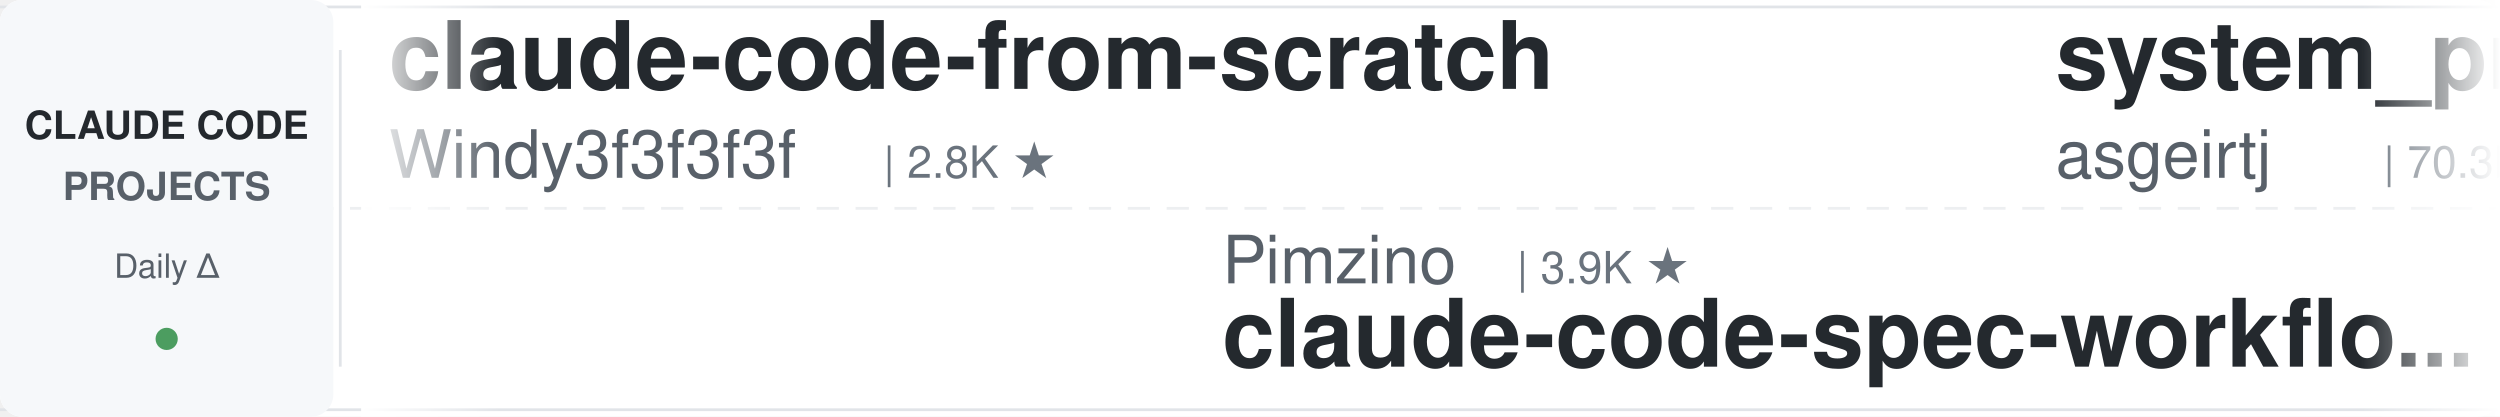
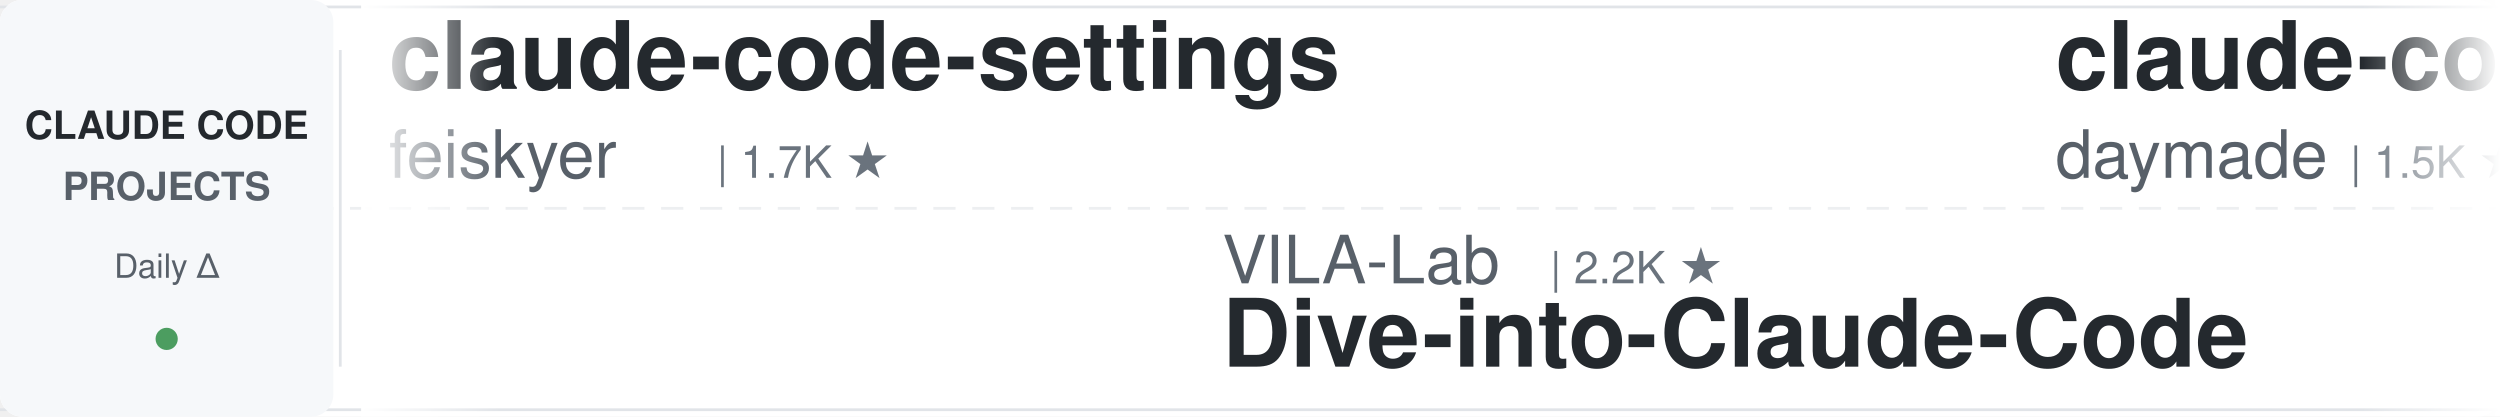
<svg xmlns="http://www.w3.org/2000/svg" width="900" height="150">
  <defs>
    <linearGradient id="leftFade" x1="0%" y1="0%" x2="100%" y2="0%">
      <stop offset="0%" style="stop-color:#ffffff;stop-opacity:1" />
      <stop offset="100%" style="stop-color:#ffffff;stop-opacity:0" />
    </linearGradient>
    <linearGradient id="rightFade" x1="0%" y1="0%" x2="100%" y2="0%">
      <stop offset="0%" style="stop-color:#ffffff;stop-opacity:0" />
      <stop offset="100%" style="stop-color:#ffffff;stop-opacity:1" />
    </linearGradient>
  </defs>
  <rect width="900" height="150" fill="#ffffff" rx="8" />
  <rect x="0" y="2" width="900" height="1" fill="#e1e4e8" />
  <rect x="0" y="147" width="900" height="1" fill="#e1e4e8" />
  <line x1="0" y1="75" x2="900" y2="75" stroke="#e1e4e8" stroke-width="1" stroke-dasharray="8 6" opacity="0.6" />
  <rect x="0" y="0" width="120" height="150" fill="#f6f8fa" rx="8" />
  <text x="60" y="50" font-family="-apple-system, BlinkMacSystemFont, 'Segoe UI', Helvetica, Arial, sans-serif" font-size="14" font-weight="600" fill="#24292e" text-anchor="middle">CLAUDE CODE</text>
  <text x="60" y="72" font-family="-apple-system, BlinkMacSystemFont, 'Segoe UI', Helvetica, Arial, sans-serif" font-size="14" font-weight="600" fill="#586069" text-anchor="middle">PROJECTS</text>
  <text x="60" y="100" font-family="-apple-system, BlinkMacSystemFont, 'Segoe UI', Helvetica, Arial, sans-serif" font-size="12" font-weight="500" fill="#586069" text-anchor="middle">Daily Δ</text>
  <circle cx="60" cy="122" r="4" fill="#22863a" opacity="0.8" />
  <rect x="122" y="18" width="1" height="114" fill="#e1e4e8" />
  <clipPath id="tickerClip">
    <rect x="130" y="0" width="770" height="150" />
  </clipPath>
  <g clip-path="url(#tickerClip)">
    <g id="tickerItems">
      <animateTransform attributeName="transform" attributeType="XML" type="translate" from="0 0" to="-3000 0" dur="54s" repeatCount="indefinite" />
      <g transform="translate(0, 0)">
-         <text x="140" y="32" font-family="-apple-system, BlinkMacSystemFont, 'Segoe UI', Helvetica, Arial, sans-serif" font-size="34" font-weight="600" fill="#24292e">claude-code-from-scratch</text>
-         <text x="140" y="64" font-family="-apple-system, BlinkMacSystemFont, 'Segoe UI', Helvetica, Arial, sans-serif" font-size="24" font-weight="400" fill="#586069">Windy3f3f3f3f</text>
-         <text x="318" y="64" font-family="-apple-system, BlinkMacSystemFont, 'Segoe UI', Helvetica, Arial, sans-serif" font-size="16" font-weight="500" fill="#6a737d">| 2.8K ★</text>
+         <text x="140" y="32" font-family="-apple-system, BlinkMacSystemFont, 'Segoe UI', Helvetica, Arial, sans-serif" font-size="34" font-weight="600" fill="#24292e">claude-code-settings</text>
+         <text x="140" y="64" font-family="-apple-system, BlinkMacSystemFont, 'Segoe UI', Helvetica, Arial, sans-serif" font-size="24" font-weight="400" fill="#586069">feiskyer</text>
+         <text x="258" y="64" font-family="-apple-system, BlinkMacSystemFont, 'Segoe UI', Helvetica, Arial, sans-serif" font-size="16" font-weight="500" fill="#6a737d">| 1.7K ★</text>
      </g>
      <g transform="translate(300, 0)">
-         <text x="140" y="102" font-family="-apple-system, BlinkMacSystemFont, 'Segoe UI', Helvetica, Arial, sans-serif" font-size="24" font-weight="400" fill="#586069">Pimzino</text>
-         <text x="246" y="102" font-family="-apple-system, BlinkMacSystemFont, 'Segoe UI', Helvetica, Arial, sans-serif" font-size="16" font-weight="500" fill="#6a737d">| 3.9K ★</text>
-         <text x="140" y="132" font-family="-apple-system, BlinkMacSystemFont, 'Segoe UI', Helvetica, Arial, sans-serif" font-size="34" font-weight="600" fill="#24292e">claude-code-spec-workflo...</text>
+         <text x="140" y="102" font-family="-apple-system, BlinkMacSystemFont, 'Segoe UI', Helvetica, Arial, sans-serif" font-size="24" font-weight="400" fill="#586069">VILA-Lab</text>
+         <text x="258" y="102" font-family="-apple-system, BlinkMacSystemFont, 'Segoe UI', Helvetica, Arial, sans-serif" font-size="16" font-weight="500" fill="#6a737d">| 2.2K ★</text>
+         <text x="140" y="132" font-family="-apple-system, BlinkMacSystemFont, 'Segoe UI', Helvetica, Arial, sans-serif" font-size="34" font-weight="600" fill="#24292e">Dive-into-Claude-Code</text>
      </g>
      <g transform="translate(600, 0)">
-         <text x="140" y="32" font-family="-apple-system, BlinkMacSystemFont, 'Segoe UI', Helvetica, Arial, sans-serif" font-size="34" font-weight="600" fill="#24292e">system_prompts_leaks</text>
-         <text x="140" y="64" font-family="-apple-system, BlinkMacSystemFont, 'Segoe UI', Helvetica, Arial, sans-serif" font-size="24" font-weight="400" fill="#586069">asgeirtj</text>
-         <text x="258" y="64" font-family="-apple-system, BlinkMacSystemFont, 'Segoe UI', Helvetica, Arial, sans-serif" font-size="16" font-weight="500" fill="#6a737d">| 70.3K ★</text>
+         <text x="140" y="32" font-family="-apple-system, BlinkMacSystemFont, 'Segoe UI', Helvetica, Arial, sans-serif" font-size="34" font-weight="600" fill="#24292e">claude-code-skills</text>
+         <text x="140" y="64" font-family="-apple-system, BlinkMacSystemFont, 'Segoe UI', Helvetica, Arial, sans-serif" font-size="24" font-weight="400" fill="#586069">daymade</text>
+         <text x="246" y="64" font-family="-apple-system, BlinkMacSystemFont, 'Segoe UI', Helvetica, Arial, sans-serif" font-size="16" font-weight="500" fill="#6a737d">| 1.5K ★</text>
      </g>
      <g transform="translate(900, 0)">
-         <text x="140" y="102" font-family="-apple-system, BlinkMacSystemFont, 'Segoe UI', Helvetica, Arial, sans-serif" font-size="24" font-weight="400" fill="#586069">kodu-ai</text>
-         <text x="246" y="102" font-family="-apple-system, BlinkMacSystemFont, 'Segoe UI', Helvetica, Arial, sans-serif" font-size="16" font-weight="500" fill="#6a737d">| 5.2K ★</text>
-         <text x="140" y="132" font-family="-apple-system, BlinkMacSystemFont, 'Segoe UI', Helvetica, Arial, sans-serif" font-size="34" font-weight="600" fill="#24292e">claude-coder</text>
+         <text x="140" y="102" font-family="-apple-system, BlinkMacSystemFont, 'Segoe UI', Helvetica, Arial, sans-serif" font-size="24" font-weight="400" fill="#586069">shareAI-lab</text>
+         <text x="294" y="102" font-family="-apple-system, BlinkMacSystemFont, 'Segoe UI', Helvetica, Arial, sans-serif" font-size="16" font-weight="500" fill="#6a737d">| 79.3K ★</text>
+         <text x="140" y="132" font-family="-apple-system, BlinkMacSystemFont, 'Segoe UI', Helvetica, Arial, sans-serif" font-size="34" font-weight="600" fill="#24292e">learn-claude-code</text>
      </g>
      <g transform="translate(1200, 0)">
-         <text x="140" y="32" font-family="-apple-system, BlinkMacSystemFont, 'Segoe UI', Helvetica, Arial, sans-serif" font-size="34" font-weight="600" fill="#24292e">claude-code-prompts</text>
-         <text x="140" y="64" font-family="-apple-system, BlinkMacSystemFont, 'Segoe UI', Helvetica, Arial, sans-serif" font-size="24" font-weight="400" fill="#586069">repowise-dev</text>
-         <text x="306" y="64" font-family="-apple-system, BlinkMacSystemFont, 'Segoe UI', Helvetica, Arial, sans-serif" font-size="16" font-weight="500" fill="#6a737d">| 1.2K ★</text>
+         <text x="140" y="32" font-family="-apple-system, BlinkMacSystemFont, 'Segoe UI', Helvetica, Arial, sans-serif" font-size="34" font-weight="600" fill="#24292e">ECC</text>
+         <text x="140" y="64" font-family="-apple-system, BlinkMacSystemFont, 'Segoe UI', Helvetica, Arial, sans-serif" font-size="24" font-weight="400" fill="#586069">affaan-m</text>
+         <text x="258" y="64" font-family="-apple-system, BlinkMacSystemFont, 'Segoe UI', Helvetica, Arial, sans-serif" font-size="16" font-weight="500" fill="#6a737d">| 290.2K ★</text>
      </g>
      <g transform="translate(1500, 0)">
-         <text x="140" y="102" font-family="-apple-system, BlinkMacSystemFont, 'Segoe UI', Helvetica, Arial, sans-serif" font-size="24" font-weight="400" fill="#586069">anthropics</text>
-         <text x="282" y="102" font-family="-apple-system, BlinkMacSystemFont, 'Segoe UI', Helvetica, Arial, sans-serif" font-size="16" font-weight="500" fill="#6a737d">| 1.0K ★</text>
-         <text x="140" y="132" font-family="-apple-system, BlinkMacSystemFont, 'Segoe UI', Helvetica, Arial, sans-serif" font-size="34" font-weight="600" fill="#24292e">claude-code-base-action</text>
+         <text x="140" y="102" font-family="-apple-system, BlinkMacSystemFont, 'Segoe UI', Helvetica, Arial, sans-serif" font-size="24" font-weight="400" fill="#586069">rohitg00</text>
+         <text x="258" y="102" font-family="-apple-system, BlinkMacSystemFont, 'Segoe UI', Helvetica, Arial, sans-serif" font-size="16" font-weight="500" fill="#6a737d">| 2.8K ★</text>
+         <text x="140" y="132" font-family="-apple-system, BlinkMacSystemFont, 'Segoe UI', Helvetica, Arial, sans-serif" font-size="34" font-weight="600" fill="#24292e">awesome-claude-code-tool...</text>
      </g>
      <g transform="translate(1800, 0)">
+         <text x="140" y="32" font-family="-apple-system, BlinkMacSystemFont, 'Segoe UI', Helvetica, Arial, sans-serif" font-size="34" font-weight="600" fill="#24292e">claude-code-tudou</text>
+         <text x="140" y="64" font-family="-apple-system, BlinkMacSystemFont, 'Segoe UI', Helvetica, Arial, sans-serif" font-size="24" font-weight="400" fill="#586069">AICoderTudou</text>
+         <text x="306" y="64" font-family="-apple-system, BlinkMacSystemFont, 'Segoe UI', Helvetica, Arial, sans-serif" font-size="16" font-weight="500" fill="#6a737d">| 491 ★</text>
+       </g>
+       <g transform="translate(2100, 0)">
+         <text x="140" y="102" font-family="-apple-system, BlinkMacSystemFont, 'Segoe UI', Helvetica, Arial, sans-serif" font-size="24" font-weight="400" fill="#586069">oboard</text>
+         <text x="234" y="102" font-family="-apple-system, BlinkMacSystemFont, 'Segoe UI', Helvetica, Arial, sans-serif" font-size="16" font-weight="500" fill="#6a737d">| 3.3K ★</text>
+         <text x="140" y="132" font-family="-apple-system, BlinkMacSystemFont, 'Segoe UI', Helvetica, Arial, sans-serif" font-size="34" font-weight="600" fill="#24292e">claude-code-rev</text>
+       </g>
+       <g transform="translate(2400, 0)">
        <text x="140" y="32" font-family="-apple-system, BlinkMacSystemFont, 'Segoe UI', Helvetica, Arial, sans-serif" font-size="34" font-weight="600" fill="#24292e">claude-code-proxy</text>
        <text x="140" y="64" font-family="-apple-system, BlinkMacSystemFont, 'Segoe UI', Helvetica, Arial, sans-serif" font-size="24" font-weight="400" fill="#586069">fuergaosi233</text>
        <text x="306" y="64" font-family="-apple-system, BlinkMacSystemFont, 'Segoe UI', Helvetica, Arial, sans-serif" font-size="16" font-weight="500" fill="#6a737d">| 2.8K ★</text>
      </g>
-       <g transform="translate(2100, 0)">
-         <text x="140" y="102" font-family="-apple-system, BlinkMacSystemFont, 'Segoe UI', Helvetica, Arial, sans-serif" font-size="24" font-weight="400" fill="#586069">liuup</text>
-         <text x="222" y="102" font-family="-apple-system, BlinkMacSystemFont, 'Segoe UI', Helvetica, Arial, sans-serif" font-size="16" font-weight="500" fill="#6a737d">| 4.0K ★</text>
-         <text x="140" y="132" font-family="-apple-system, BlinkMacSystemFont, 'Segoe UI', Helvetica, Arial, sans-serif" font-size="34" font-weight="600" fill="#24292e">claude-code-analysis</text>
-       </g>
-       <g transform="translate(2400, 0)">
-         <text x="140" y="32" font-family="-apple-system, BlinkMacSystemFont, 'Segoe UI', Helvetica, Arial, sans-serif" font-size="34" font-weight="600" fill="#24292e">cc-switch</text>
-         <text x="140" y="64" font-family="-apple-system, BlinkMacSystemFont, 'Segoe UI', Helvetica, Arial, sans-serif" font-size="24" font-weight="400" fill="#586069">farion1231</text>
-         <text x="282" y="64" font-family="-apple-system, BlinkMacSystemFont, 'Segoe UI', Helvetica, Arial, sans-serif" font-size="16" font-weight="500" fill="#6a737d">| 149.0K ★</text>
-       </g>
      <g transform="translate(2700, 0)">
-         <text x="140" y="102" font-family="-apple-system, BlinkMacSystemFont, 'Segoe UI', Helvetica, Arial, sans-serif" font-size="24" font-weight="400" fill="#586069">SeemSeam</text>
-         <text x="258" y="102" font-family="-apple-system, BlinkMacSystemFont, 'Segoe UI', Helvetica, Arial, sans-serif" font-size="16" font-weight="500" fill="#6a737d">| 3.6K ★</text>
-         <text x="140" y="132" font-family="-apple-system, BlinkMacSystemFont, 'Segoe UI', Helvetica, Arial, sans-serif" font-size="34" font-weight="600" fill="#24292e">claude_codex_bridge</text>
+         <text x="140" y="102" font-family="-apple-system, BlinkMacSystemFont, 'Segoe UI', Helvetica, Arial, sans-serif" font-size="24" font-weight="400" fill="#586069">hangsman</text>
+         <text x="258" y="102" font-family="-apple-system, BlinkMacSystemFont, 'Segoe UI', Helvetica, Arial, sans-serif" font-size="16" font-weight="500" fill="#6a737d">| 799 ★</text>
+         <text x="140" y="132" font-family="-apple-system, BlinkMacSystemFont, 'Segoe UI', Helvetica, Arial, sans-serif" font-size="34" font-weight="600" fill="#24292e">claude-code-source</text>
      </g>
      <g transform="translate(3000, 0)">
-         <text x="140" y="32" font-family="-apple-system, BlinkMacSystemFont, 'Segoe UI', Helvetica, Arial, sans-serif" font-size="34" font-weight="600" fill="#24292e">claude-code-from-scratch</text>
-         <text x="140" y="64" font-family="-apple-system, BlinkMacSystemFont, 'Segoe UI', Helvetica, Arial, sans-serif" font-size="24" font-weight="400" fill="#586069">Windy3f3f3f3f</text>
-         <text x="318" y="64" font-family="-apple-system, BlinkMacSystemFont, 'Segoe UI', Helvetica, Arial, sans-serif" font-size="16" font-weight="500" fill="#6a737d">| 2.8K ★</text>
+         <text x="140" y="32" font-family="-apple-system, BlinkMacSystemFont, 'Segoe UI', Helvetica, Arial, sans-serif" font-size="34" font-weight="600" fill="#24292e">claude-code-settings</text>
+         <text x="140" y="64" font-family="-apple-system, BlinkMacSystemFont, 'Segoe UI', Helvetica, Arial, sans-serif" font-size="24" font-weight="400" fill="#586069">feiskyer</text>
+         <text x="258" y="64" font-family="-apple-system, BlinkMacSystemFont, 'Segoe UI', Helvetica, Arial, sans-serif" font-size="16" font-weight="500" fill="#6a737d">| 1.7K ★</text>
      </g>
      <g transform="translate(3300, 0)">
-         <text x="140" y="102" font-family="-apple-system, BlinkMacSystemFont, 'Segoe UI', Helvetica, Arial, sans-serif" font-size="24" font-weight="400" fill="#586069">Pimzino</text>
-         <text x="246" y="102" font-family="-apple-system, BlinkMacSystemFont, 'Segoe UI', Helvetica, Arial, sans-serif" font-size="16" font-weight="500" fill="#6a737d">| 3.9K ★</text>
-         <text x="140" y="132" font-family="-apple-system, BlinkMacSystemFont, 'Segoe UI', Helvetica, Arial, sans-serif" font-size="34" font-weight="600" fill="#24292e">claude-code-spec-workflo...</text>
+         <text x="140" y="102" font-family="-apple-system, BlinkMacSystemFont, 'Segoe UI', Helvetica, Arial, sans-serif" font-size="24" font-weight="400" fill="#586069">VILA-Lab</text>
+         <text x="258" y="102" font-family="-apple-system, BlinkMacSystemFont, 'Segoe UI', Helvetica, Arial, sans-serif" font-size="16" font-weight="500" fill="#6a737d">| 2.2K ★</text>
+         <text x="140" y="132" font-family="-apple-system, BlinkMacSystemFont, 'Segoe UI', Helvetica, Arial, sans-serif" font-size="34" font-weight="600" fill="#24292e">Dive-into-Claude-Code</text>
      </g>
      <g transform="translate(3600, 0)">
-         <text x="140" y="32" font-family="-apple-system, BlinkMacSystemFont, 'Segoe UI', Helvetica, Arial, sans-serif" font-size="34" font-weight="600" fill="#24292e">system_prompts_leaks</text>
-         <text x="140" y="64" font-family="-apple-system, BlinkMacSystemFont, 'Segoe UI', Helvetica, Arial, sans-serif" font-size="24" font-weight="400" fill="#586069">asgeirtj</text>
-         <text x="258" y="64" font-family="-apple-system, BlinkMacSystemFont, 'Segoe UI', Helvetica, Arial, sans-serif" font-size="16" font-weight="500" fill="#6a737d">| 70.3K ★</text>
+         <text x="140" y="32" font-family="-apple-system, BlinkMacSystemFont, 'Segoe UI', Helvetica, Arial, sans-serif" font-size="34" font-weight="600" fill="#24292e">claude-code-skills</text>
+         <text x="140" y="64" font-family="-apple-system, BlinkMacSystemFont, 'Segoe UI', Helvetica, Arial, sans-serif" font-size="24" font-weight="400" fill="#586069">daymade</text>
+         <text x="246" y="64" font-family="-apple-system, BlinkMacSystemFont, 'Segoe UI', Helvetica, Arial, sans-serif" font-size="16" font-weight="500" fill="#6a737d">| 1.5K ★</text>
      </g>
      <g transform="translate(3900, 0)">
-         <text x="140" y="102" font-family="-apple-system, BlinkMacSystemFont, 'Segoe UI', Helvetica, Arial, sans-serif" font-size="24" font-weight="400" fill="#586069">kodu-ai</text>
-         <text x="246" y="102" font-family="-apple-system, BlinkMacSystemFont, 'Segoe UI', Helvetica, Arial, sans-serif" font-size="16" font-weight="500" fill="#6a737d">| 5.2K ★</text>
-         <text x="140" y="132" font-family="-apple-system, BlinkMacSystemFont, 'Segoe UI', Helvetica, Arial, sans-serif" font-size="34" font-weight="600" fill="#24292e">claude-coder</text>
+         <text x="140" y="102" font-family="-apple-system, BlinkMacSystemFont, 'Segoe UI', Helvetica, Arial, sans-serif" font-size="24" font-weight="400" fill="#586069">shareAI-lab</text>
+         <text x="294" y="102" font-family="-apple-system, BlinkMacSystemFont, 'Segoe UI', Helvetica, Arial, sans-serif" font-size="16" font-weight="500" fill="#6a737d">| 79.3K ★</text>
+         <text x="140" y="132" font-family="-apple-system, BlinkMacSystemFont, 'Segoe UI', Helvetica, Arial, sans-serif" font-size="34" font-weight="600" fill="#24292e">learn-claude-code</text>
      </g>
    </g>
  </g>
  <rect x="130" y="0" width="50" height="150" fill="url(#leftFade)" />
  <rect x="850" y="0" width="50" height="150" fill="url(#rightFade)" />
</svg>
